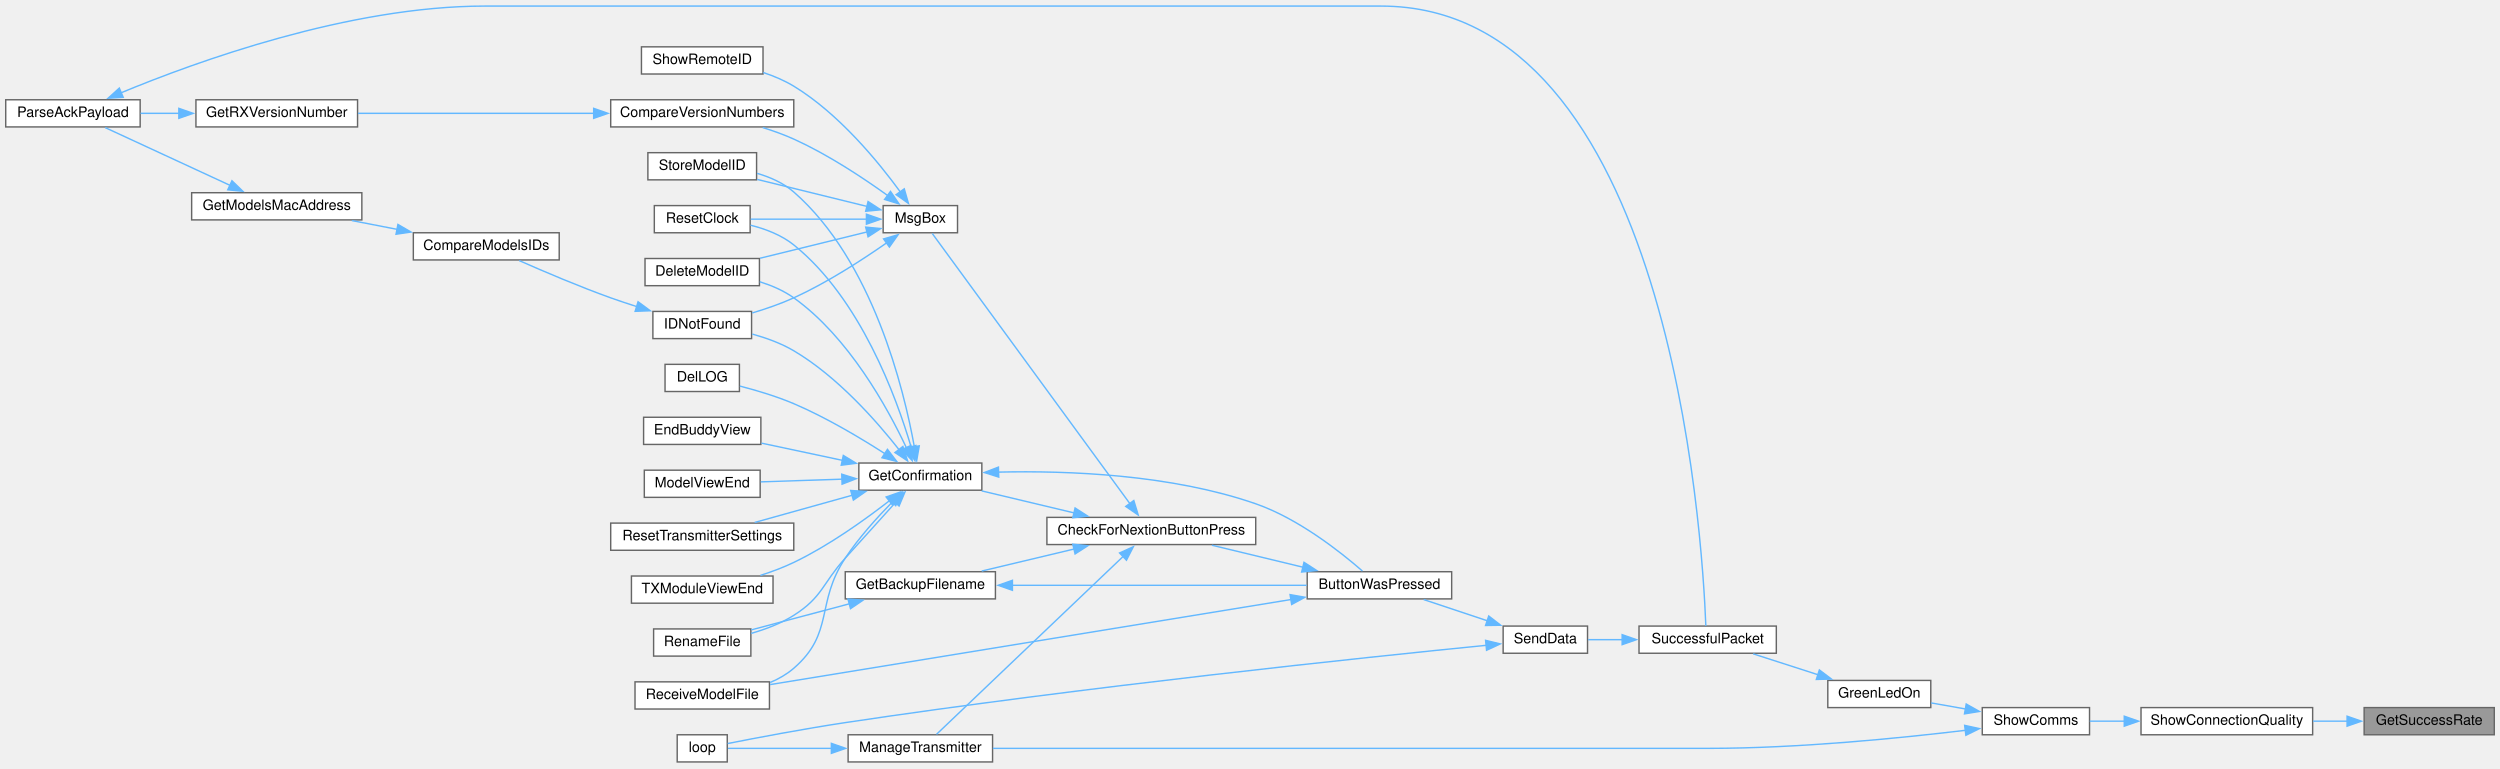
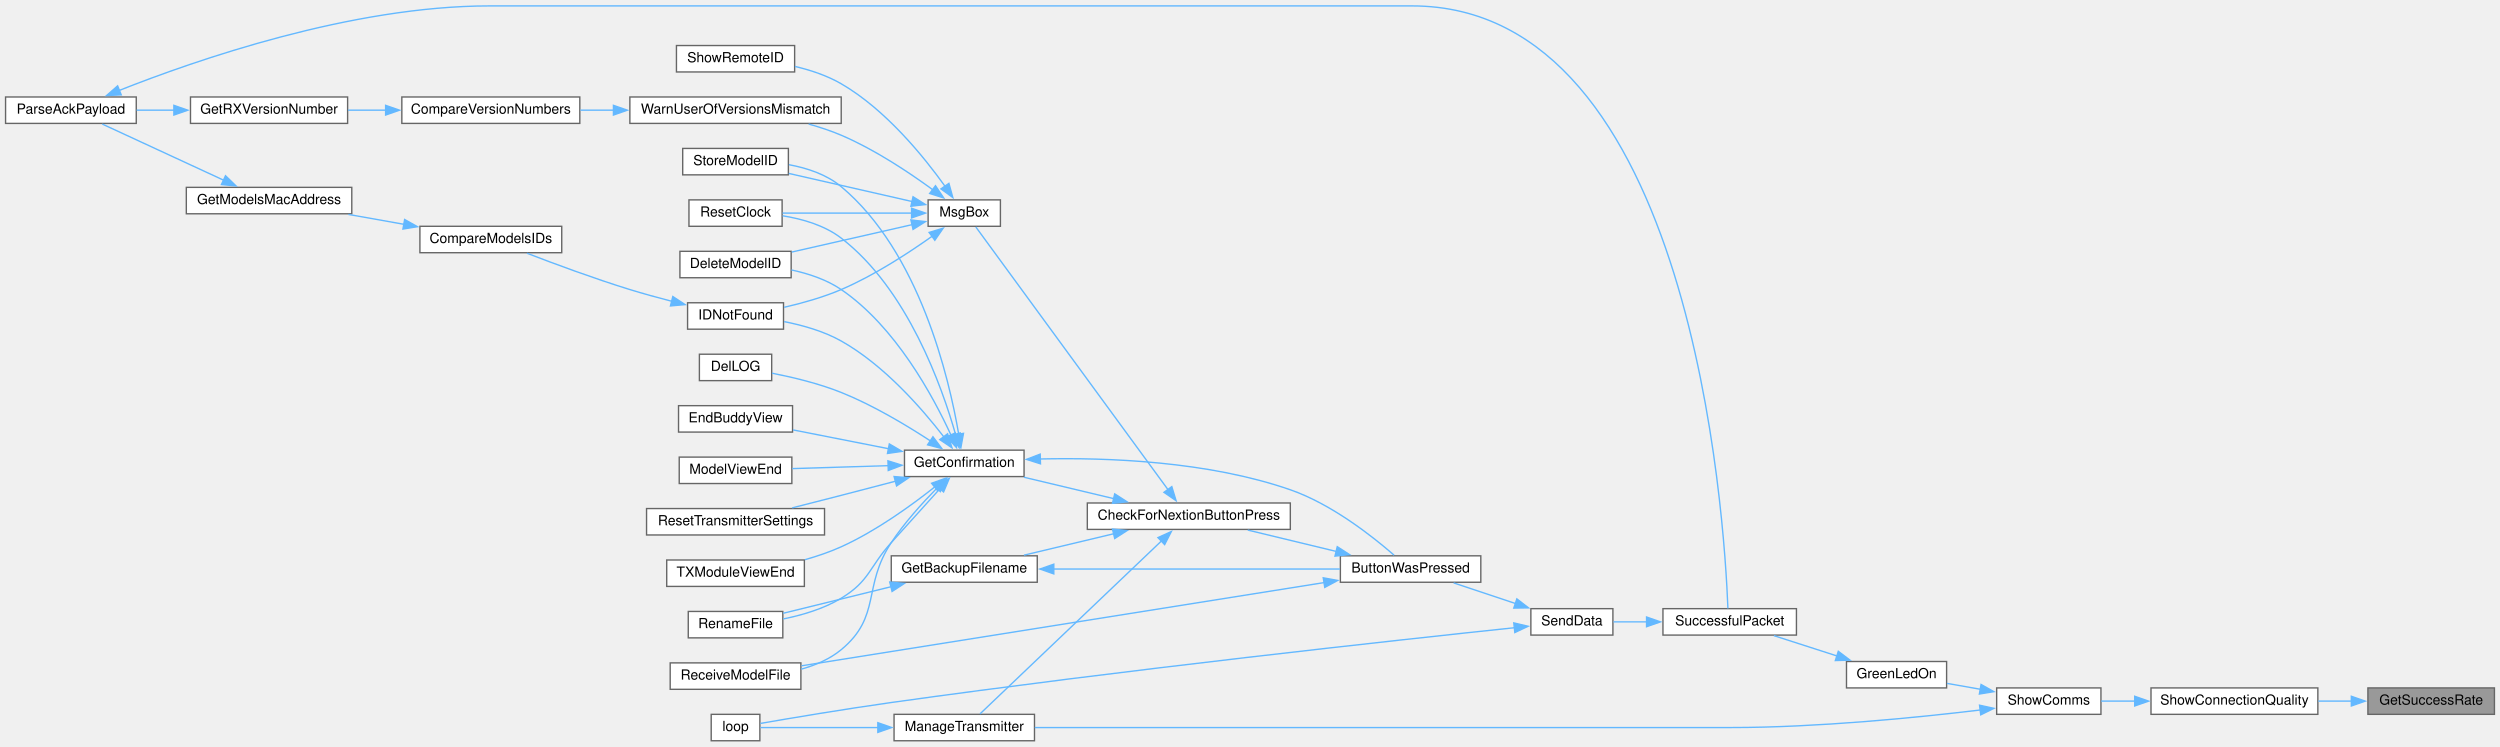
- <svg xmlns="http://www.w3.org/2000/svg" xmlns:xlink="http://www.w3.org/1999/xlink" width="1748pt" height="537pt" viewBox="0.00 0.00 1748.00 536.50">
+ <svg xmlns="http://www.w3.org/2000/svg" xmlns:xlink="http://www.w3.org/1999/xlink" width="1798pt" height="537pt" viewBox="0.00 0.00 1798.00 536.50">
  <g id="graph0" class="graph" transform="scale(1 1) rotate(0) translate(4 532.5)">
    <g id="node1" class="node">
      <g id="a_node1">
        <a xlink:title=" ">
-           <polygon fill="#999999" stroke="#666666" points="1740,-38 1649,-38 1649,-19 1740,-19 1740,-38" />
-           <text text-anchor="middle" x="1694.5" y="-26" font-family="Helvetica,sans-Serif" font-size="10.00">GetSuccessRate</text>
+           <polygon fill="#999999" stroke="#666666" points="1790,-38 1699,-38 1699,-19 1790,-19 1790,-38" />
+           <text text-anchor="middle" x="1744.5" y="-26" font-family="Helvetica,sans-Serif" font-size="10.00">GetSuccessRate</text>
        </a>
      </g>
    </g>
    <g id="node2" class="node">
      <g id="a_node2">
        <a xlink:href="Utilities_8h.html#a77e9a1ed6c347897af1e92db48c68b77" target="_top" xlink:title=" ">
-           <polygon fill="white" stroke="#666666" points="1613,-38 1493,-38 1493,-19 1613,-19 1613,-38" />
-           <text text-anchor="middle" x="1553" y="-26" font-family="Helvetica,sans-Serif" font-size="10.00">ShowConnectionQuality</text>
+           <polygon fill="white" stroke="#666666" points="1663,-38 1543,-38 1543,-19 1663,-19 1663,-38" />
+           <text text-anchor="middle" x="1603" y="-26" font-family="Helvetica,sans-Serif" font-size="10.00">ShowConnectionQuality</text>
        </a>
      </g>
    </g>
    <g id="edge1" class="edge">
-       <path fill="none" stroke="#63b8ff" d="M1637.27,-28.5C1629.39,-28.5 1621.27,-28.5 1613.33,-28.5" />
-       <polygon fill="#63b8ff" stroke="#63b8ff" points="1637.08,-32 1647.08,-28.5 1637.08,-25 1637.08,-32" />
+       <path fill="none" stroke="#63b8ff" d="M1687.27,-28.5C1679.39,-28.5 1671.27,-28.5 1663.33,-28.5" />
+       <polygon fill="#63b8ff" stroke="#63b8ff" points="1687.08,-32 1697.08,-28.5 1687.08,-25 1687.08,-32" />
    </g>
    <g id="node3" class="node">
      <g id="a_node3">
        <a xlink:href="TransmitterCode_2src_2main_8cpp.html#a5d3a46c21927cf7a3031a1e68e0b7b48" target="_top" xlink:title="SHOW COMMS.">
-           <polygon fill="white" stroke="#666666" points="1457,-38 1382,-38 1382,-19 1457,-19 1457,-38" />
-           <text text-anchor="middle" x="1419.5" y="-26" font-family="Helvetica,sans-Serif" font-size="10.00">ShowComms</text>
+           <polygon fill="white" stroke="#666666" points="1507,-38 1432,-38 1432,-19 1507,-19 1507,-38" />
+           <text text-anchor="middle" x="1469.5" y="-26" font-family="Helvetica,sans-Serif" font-size="10.00">ShowComms</text>
        </a>
      </g>
    </g>
    <g id="edge2" class="edge">
-       <path fill="none" stroke="#63b8ff" d="M1481.38,-28.5C1473.02,-28.5 1464.76,-28.5 1457.16,-28.5" />
-       <polygon fill="#63b8ff" stroke="#63b8ff" points="1481.28,-32 1491.28,-28.5 1481.28,-25 1481.28,-32" />
+       <path fill="none" stroke="#63b8ff" d="M1531.38,-28.5C1523.02,-28.5 1514.76,-28.5 1507.16,-28.5" />
+       <polygon fill="#63b8ff" stroke="#63b8ff" points="1531.28,-32 1541.28,-28.5 1531.28,-25 1531.28,-32" />
    </g>
    <g id="node4" class="node">
      <g id="a_node4">
        <a xlink:href="TransmitterCode_2src_2main_8cpp.html#a62e53eb9359c32b666e3386d62c57037" target="_top" xlink:title=" ">
-           <polygon fill="white" stroke="#666666" points="1346,-57 1274,-57 1274,-38 1346,-38 1346,-57" />
-           <text text-anchor="middle" x="1310" y="-45" font-family="Helvetica,sans-Serif" font-size="10.00">GreenLedOn</text>
+           <polygon fill="white" stroke="#666666" points="1396,-57 1324,-57 1324,-38 1396,-38 1396,-57" />
+           <text text-anchor="middle" x="1360" y="-45" font-family="Helvetica,sans-Serif" font-size="10.00">GreenLedOn</text>
        </a>
      </g>
    </g>
    <g id="edge3" class="edge">
-       <path fill="none" stroke="#63b8ff" d="M1370.27,-37.03C1362.18,-38.45 1353.93,-39.91 1346.25,-41.27" />
-       <polygon fill="#63b8ff" stroke="#63b8ff" points="1370.78,-40.49 1380.01,-35.3 1369.56,-33.6 1370.78,-40.49" />
+       <path fill="none" stroke="#63b8ff" d="M1420.27,-37.03C1412.18,-38.45 1403.93,-39.91 1396.25,-41.27" />
+       <polygon fill="#63b8ff" stroke="#63b8ff" points="1420.78,-40.49 1430.01,-35.3 1419.56,-33.6 1420.78,-40.49" />
    </g>
    <g id="node25" class="node">
      <g id="a_node25">
        <a xlink:href="TransmitterCode_2src_2main_8cpp.html#a558ea014e230b7caa54ce5a37ad29b22" target="_top" xlink:title=" ">
-           <polygon fill="white" stroke="#666666" points="690,-19 589,-19 589,0 690,0 690,-19" />
-           <text text-anchor="middle" x="639.5" y="-7" font-family="Helvetica,sans-Serif" font-size="10.00">ManageTransmitter</text>
-         </a>
-       </g>
-     </g>
-     <g id="edge41" class="edge">
-       <path fill="none" stroke="#63b8ff" d="M1370.12,-22.11C1324.14,-16.59 1252.98,-9.5 1191,-9.5 1191,-9.5 1191,-9.5 959.5,-9.5 864.24,-9.5 752.99,-9.5 690.23,-9.5" />
-       <polygon fill="#63b8ff" stroke="#63b8ff" points="1369.68,-25.58 1380.04,-23.32 1370.54,-18.63 1369.68,-25.58" />
+           <polygon fill="white" stroke="#666666" points="740,-19 639,-19 639,0 740,0 740,-19" />
+           <text text-anchor="middle" x="689.5" y="-7" font-family="Helvetica,sans-Serif" font-size="10.00">ManageTransmitter</text>
+         </a>
+       </g>
+     </g>
+     <g id="edge42" class="edge">
+       <path fill="none" stroke="#63b8ff" d="M1420.12,-22.11C1374.14,-16.59 1302.98,-9.5 1241,-9.5 1241,-9.5 1241,-9.5 1009.5,-9.5 914.24,-9.5 802.99,-9.5 740.23,-9.5" />
+       <polygon fill="#63b8ff" stroke="#63b8ff" points="1419.68,-25.58 1430.04,-23.32 1420.54,-18.63 1419.68,-25.58" />
    </g>
    <g id="node5" class="node">
      <g id="a_node5">
        <a xlink:href="transceiver_8h.html#a1c11bb6771548de7d96723045b922620" target="_top" xlink:title=" ">
-           <polygon fill="white" stroke="#666666" points="1238,-95 1142,-95 1142,-76 1238,-76 1238,-95" />
-           <text text-anchor="middle" x="1190" y="-83" font-family="Helvetica,sans-Serif" font-size="10.00">SuccessfulPacket</text>
+           <polygon fill="white" stroke="#666666" points="1288,-95 1192,-95 1192,-76 1288,-76 1288,-95" />
+           <text text-anchor="middle" x="1240" y="-83" font-family="Helvetica,sans-Serif" font-size="10.00">SuccessfulPacket</text>
        </a>
      </g>
    </g>
    <g id="edge4" class="edge">
-       <path fill="none" stroke="#63b8ff" d="M1267.42,-60.89C1252.4,-65.73 1235.73,-71.1 1221.8,-75.58" />
-       <polygon fill="#63b8ff" stroke="#63b8ff" points="1268.11,-64.34 1276.56,-57.95 1265.96,-57.68 1268.11,-64.34" />
+       <path fill="none" stroke="#63b8ff" d="M1317.42,-60.89C1302.4,-65.73 1285.73,-71.1 1271.8,-75.58" />
+       <polygon fill="#63b8ff" stroke="#63b8ff" points="1318.11,-64.34 1326.56,-57.95 1315.96,-57.68 1318.11,-64.34" />
    </g>
    <g id="node6" class="node">
      <g id="a_node6">
        <a xlink:href="transceiver_8h.html#a049bfb836e7aa4a3a48a1a4bd225fafc" target="_top" xlink:title=" ">
-           <polygon fill="white" stroke="#666666" points="1106,-95 1047,-95 1047,-76 1106,-76 1106,-95" />
-           <text text-anchor="middle" x="1076.5" y="-83" font-family="Helvetica,sans-Serif" font-size="10.00">SendData</text>
+           <polygon fill="white" stroke="#666666" points="1156,-95 1097,-95 1097,-76 1156,-76 1156,-95" />
+           <text text-anchor="middle" x="1126.5" y="-83" font-family="Helvetica,sans-Serif" font-size="10.00">SendData</text>
        </a>
      </g>
    </g>
    <g id="edge5" class="edge">
-       <path fill="none" stroke="#63b8ff" d="M1130.39,-85.5C1122.07,-85.5 1113.83,-85.5 1106.43,-85.5" />
-       <polygon fill="#63b8ff" stroke="#63b8ff" points="1130.2,-89 1140.2,-85.5 1130.2,-82 1130.2,-89" />
+       <path fill="none" stroke="#63b8ff" d="M1180.39,-85.5C1172.07,-85.5 1163.83,-85.5 1156.43,-85.5" />
+       <polygon fill="#63b8ff" stroke="#63b8ff" points="1180.2,-89 1190.2,-85.5 1180.2,-82 1180.2,-89" />
    </g>
    <g id="node7" class="node">
      <g id="a_node7">
        <a xlink:href="TransmitterCode_2src_2main_8cpp.html#a804fdbdd5eab4c596bbe8a23eecbe4d5" target="_top" xlink:title=" ">
-           <polygon fill="white" stroke="#666666" points="1011,-133 910,-133 910,-114 1011,-114 1011,-133" />
-           <text text-anchor="middle" x="960.5" y="-121" font-family="Helvetica,sans-Serif" font-size="10.00">ButtonWasPressed</text>
+           <polygon fill="white" stroke="#666666" points="1061,-133 960,-133 960,-114 1061,-114 1061,-133" />
+           <text text-anchor="middle" x="1010.5" y="-121" font-family="Helvetica,sans-Serif" font-size="10.00">ButtonWasPressed</text>
        </a>
      </g>
    </g>
    <g id="edge6" class="edge">
-       <path fill="none" stroke="#63b8ff" d="M1035.97,-98.68C1021.36,-103.55 1005.07,-108.98 991.45,-113.52" />
-       <polygon fill="#63b8ff" stroke="#63b8ff" points="1036.92,-102.05 1045.3,-95.57 1034.7,-95.41 1036.92,-102.05" />
+       <path fill="none" stroke="#63b8ff" d="M1085.97,-98.68C1071.36,-103.55 1055.07,-108.98 1041.45,-113.52" />
+       <polygon fill="#63b8ff" stroke="#63b8ff" points="1086.92,-102.05 1095.3,-95.57 1084.7,-95.41 1086.92,-102.05" />
    </g>
    <g id="node26" class="node">
      <g id="a_node26">
        <a xlink:href="TransmitterCode_2src_2main_8cpp.html#ad3cb30894c94eb016e98bdcaa899ac86" target="_top" xlink:title=" ">
-           <polygon fill="white" stroke="#666666" points="504.5,-19 469.5,-19 469.5,0 504.5,0 504.5,-19" />
-           <text text-anchor="middle" x="487" y="-7" font-family="Helvetica,sans-Serif" font-size="10.00">loop</text>
-         </a>
-       </g>
-     </g>
-     <g id="edge40" class="edge">
-       <path fill="none" stroke="#63b8ff" d="M1035.25,-81.57C951.57,-73.21 752.8,-52.39 587,-27.5 557.98,-23.14 524.41,-16.75 504.76,-12.87" />
-       <polygon fill="#63b8ff" stroke="#63b8ff" points="1034.71,-85.03 1045,-82.54 1035.4,-78.07 1034.71,-85.03" />
+           <polygon fill="white" stroke="#666666" points="542.5,-19 507.5,-19 507.5,0 542.5,0 542.5,-19" />
+           <text text-anchor="middle" x="525" y="-7" font-family="Helvetica,sans-Serif" font-size="10.00">loop</text>
+         </a>
+       </g>
+     </g>
+     <g id="edge41" class="edge">
+       <path fill="none" stroke="#63b8ff" d="M1085.29,-81.31C1001.67,-72.47 803.03,-50.81 637,-27.5 603.55,-22.8 564.62,-16.24 542.89,-12.47" />
+       <polygon fill="#63b8ff" stroke="#63b8ff" points="1084.72,-84.77 1095.03,-82.34 1085.45,-77.81 1084.72,-84.77" />
    </g>
    <g id="node8" class="node">
      <g id="a_node8">
        <a xlink:href="Utilities_8h.html#afb7c85cac4aa89fd998ed81c330374d2" target="_top" xlink:title=" ">
-           <polygon fill="white" stroke="#666666" points="874,-171 728,-171 728,-152 874,-152 874,-171" />
-           <text text-anchor="middle" x="801" y="-159" font-family="Helvetica,sans-Serif" font-size="10.00">CheckForNextionButtonPress</text>
+           <polygon fill="white" stroke="#666666" points="924,-171 778,-171 778,-152 924,-152 924,-171" />
+           <text text-anchor="middle" x="851" y="-159" font-family="Helvetica,sans-Serif" font-size="10.00">CheckForNextionButtonPress</text>
        </a>
      </g>
    </g>
    <g id="edge7" class="edge">
-       <path fill="none" stroke="#63b8ff" d="M906.94,-136.18C886.25,-141.17 862.83,-146.82 843.38,-151.52" />
-       <polygon fill="#63b8ff" stroke="#63b8ff" points="907.75,-139.59 916.65,-133.84 906.11,-132.78 907.75,-139.59" />
+       <path fill="none" stroke="#63b8ff" d="M956.94,-136.18C936.25,-141.17 912.83,-146.82 893.38,-151.52" />
+       <polygon fill="#63b8ff" stroke="#63b8ff" points="957.75,-139.59 966.65,-133.84 956.11,-132.78 957.75,-139.59" />
    </g>
    <g id="node20" class="node">
      <g id="a_node20">
        <a xlink:href="ModelExchange_8h.html#ab7c9edf843c732d7fe296564f39bc0dc" target="_top" xlink:title="RECEIVE A MODEL FILE.">
-           <polygon fill="white" stroke="#666666" points="534,-56 440,-56 440,-37 534,-37 534,-56" />
-           <text text-anchor="middle" x="487" y="-44" font-family="Helvetica,sans-Serif" font-size="10.00">ReceiveModelFile</text>
-         </a>
-       </g>
-     </g>
-     <g id="edge39" class="edge">
-       <path fill="none" stroke="#63b8ff" d="M898.74,-113.58C803.27,-97.99 620.21,-68.09 534.46,-54.09" />
-       <polygon fill="#63b8ff" stroke="#63b8ff" points="898.01,-117 908.44,-115.16 899.13,-110.1 898.01,-117" />
+           <polygon fill="white" stroke="#666666" points="572,-56 478,-56 478,-37 572,-37 572,-56" />
+           <text text-anchor="middle" x="525" y="-44" font-family="Helvetica,sans-Serif" font-size="10.00">ReceiveModelFile</text>
+         </a>
+       </g>
+     </g>
+     <g id="edge40" class="edge">
+       <path fill="none" stroke="#63b8ff" d="M948.38,-113.77C850.38,-98.16 660.21,-67.87 572.44,-53.9" />
+       <polygon fill="#63b8ff" stroke="#63b8ff" points="947.66,-117.2 958.08,-115.31 948.76,-110.28 947.66,-117.2" />
    </g>
    <g id="node9" class="node">
      <g id="a_node9">
        <a xlink:href="TransmitterCode_2src_2main_8cpp.html#a641d6dab68ec7b2a8a32492aac55bc1c" target="_top" xlink:title=" ">
-           <polygon fill="white" stroke="#666666" points="692,-133 587,-133 587,-114 692,-114 692,-133" />
-           <text text-anchor="middle" x="639.5" y="-121" font-family="Helvetica,sans-Serif" font-size="10.00">GetBackupFilename</text>
+           <polygon fill="white" stroke="#666666" points="742,-133 637,-133 637,-114 742,-114 742,-133" />
+           <text text-anchor="middle" x="689.5" y="-121" font-family="Helvetica,sans-Serif" font-size="10.00">GetBackupFilename</text>
        </a>
      </g>
    </g>
    <g id="edge8" class="edge">
-       <path fill="none" stroke="#63b8ff" d="M747.07,-148.89C726.04,-143.88 702.2,-138.2 682.4,-133.48" />
-       <polygon fill="#63b8ff" stroke="#63b8ff" points="746.08,-152.25 756.62,-151.17 747.7,-145.44 746.08,-152.25" />
+       <path fill="none" stroke="#63b8ff" d="M797.07,-148.89C776.04,-143.88 752.2,-138.2 732.4,-133.48" />
+       <polygon fill="#63b8ff" stroke="#63b8ff" points="796.08,-152.25 806.62,-151.17 797.7,-145.44 796.08,-152.25" />
    </g>
    <g id="node11" class="node">
      <g id="a_node11">
        <a xlink:href="TransmitterCode_2src_2main_8cpp.html#a6506bf72e0dd9e9ce480156b47625bff" target="_top" xlink:title=" ">
-           <polygon fill="white" stroke="#666666" points="682.5,-209 596.5,-209 596.5,-190 682.5,-190 682.5,-209" />
-           <text text-anchor="middle" x="639.5" y="-197" font-family="Helvetica,sans-Serif" font-size="10.00">GetConfirmation</text>
+           <polygon fill="white" stroke="#666666" points="732.5,-209 646.5,-209 646.5,-190 732.5,-190 732.5,-209" />
+           <text text-anchor="middle" x="689.5" y="-197" font-family="Helvetica,sans-Serif" font-size="10.00">GetConfirmation</text>
        </a>
      </g>
    </g>
    <g id="edge11" class="edge">
-       <path fill="none" stroke="#63b8ff" d="M747.07,-174.11C726.04,-179.12 702.2,-184.8 682.4,-189.52" />
-       <polygon fill="#63b8ff" stroke="#63b8ff" points="747.7,-177.56 756.62,-171.83 746.08,-170.75 747.7,-177.56" />
+       <path fill="none" stroke="#63b8ff" d="M797.07,-174.11C776.04,-179.12 752.2,-184.8 732.4,-189.52" />
+       <polygon fill="#63b8ff" stroke="#63b8ff" points="797.7,-177.56 806.62,-171.83 796.08,-170.75 797.7,-177.56" />
    </g>
    <g id="edge28" class="edge">
-       <path fill="none" stroke="#63b8ff" d="M781.41,-143.79C747.63,-111.59 677.2,-44.48 650.8,-19.31" />
-       <polygon fill="#63b8ff" stroke="#63b8ff" points="778.79,-146.12 788.44,-150.48 783.61,-141.05 778.79,-146.12" />
+       <path fill="none" stroke="#63b8ff" d="M831.41,-143.79C797.63,-111.59 727.2,-44.48 700.8,-19.31" />
+       <polygon fill="#63b8ff" stroke="#63b8ff" points="828.79,-146.12 838.44,-150.48 833.61,-141.05 828.79,-146.12" />
    </g>
    <g id="node27" class="node">
      <g id="a_node27">
        <a xlink:href="TransmitterCode_2src_2main_8cpp.html#a6f5b0f1e4ca75768c16c4dd93f92a8de" target="_top" xlink:title=" ">
-           <polygon fill="white" stroke="#666666" points="665.5,-389 613.5,-389 613.5,-370 665.5,-370 665.5,-389" />
-           <text text-anchor="middle" x="639.5" y="-377" font-family="Helvetica,sans-Serif" font-size="10.00">MsgBox</text>
+           <polygon fill="white" stroke="#666666" points="715.5,-389 663.5,-389 663.5,-370 715.5,-370 715.5,-389" />
+           <text text-anchor="middle" x="689.5" y="-377" font-family="Helvetica,sans-Serif" font-size="10.00">MsgBox</text>
        </a>
      </g>
    </g>
    <g id="edge30" class="edge">
-       <path fill="none" stroke="#63b8ff" d="M786,-180.63C753.25,-225.4 672.53,-335.73 647.81,-369.51" />
-       <polygon fill="#63b8ff" stroke="#63b8ff" points="788.76,-182.79 791.84,-172.65 783.11,-178.66 788.76,-182.79" />
+       <path fill="none" stroke="#63b8ff" d="M836,-180.63C803.25,-225.4 722.53,-335.73 697.81,-369.51" />
+       <polygon fill="#63b8ff" stroke="#63b8ff" points="838.76,-182.79 841.84,-172.65 833.11,-178.66 838.76,-182.79" />
    </g>
    <g id="edge9" class="edge">
-       <path fill="none" stroke="#63b8ff" d="M703.68,-123.5C764.13,-123.5 854.1,-123.5 909.66,-123.5" />
-       <polygon fill="#63b8ff" stroke="#63b8ff" points="703.89,-120 693.89,-123.5 703.89,-127 703.89,-120" />
+       <path fill="none" stroke="#63b8ff" d="M753.68,-123.5C814.13,-123.5 904.1,-123.5 959.66,-123.5" />
+       <polygon fill="#63b8ff" stroke="#63b8ff" points="753.89,-120 743.89,-123.5 753.89,-127 753.89,-120" />
    </g>
    <g id="node10" class="node">
      <g id="a_node10">
        <a xlink:href="TransmitterCode_2src_2main_8cpp.html#a9d94366336f1e5fd43edb9c24bec5821" target="_top" xlink:title=" ">
-           <polygon fill="white" stroke="#666666" points="521,-93 453,-93 453,-74 521,-74 521,-93" />
-           <text text-anchor="middle" x="487" y="-81" font-family="Helvetica,sans-Serif" font-size="10.00">RenameFile</text>
+           <polygon fill="white" stroke="#666666" points="559,-93 491,-93 491,-74 559,-74 559,-93" />
+           <text text-anchor="middle" x="525" y="-81" font-family="Helvetica,sans-Serif" font-size="10.00">RenameFile</text>
        </a>
      </g>
    </g>
    <g id="edge10" class="edge">
-       <path fill="none" stroke="#63b8ff" d="M589.9,-110.58C567.47,-104.62 541.42,-97.7 521.27,-92.34" />
-       <polygon fill="#63b8ff" stroke="#63b8ff" points="588.88,-113.93 599.45,-113.12 590.68,-107.17 588.88,-113.93" />
+       <path fill="none" stroke="#63b8ff" d="M636.96,-110.81C611.53,-104.55 581.61,-97.19 559.24,-91.68" />
+       <polygon fill="#63b8ff" stroke="#63b8ff" points="635.9,-114.16 646.44,-113.15 637.57,-107.36 635.9,-114.16" />
    </g>
    <g id="edge12" class="edge">
-       <path fill="none" stroke="#63b8ff" d="M694.16,-202.65C742.53,-203.76 814.91,-201.04 874,-180.5 903.83,-170.13 933.28,-146.85 948.62,-133.47" />
-       <polygon fill="#63b8ff" stroke="#63b8ff" points="694.32,-199.16 684.22,-202.36 694.11,-206.15 694.32,-199.16" />
+       <path fill="none" stroke="#63b8ff" d="M744.16,-202.65C792.53,-203.76 864.91,-201.04 924,-180.5 953.83,-170.13 983.28,-146.85 998.62,-133.47" />
+       <polygon fill="#63b8ff" stroke="#63b8ff" points="744.32,-199.16 734.22,-202.36 744.11,-206.15 744.32,-199.16" />
    </g>
    <g id="edge23" class="edge">
-       <path fill="none" stroke="#63b8ff" d="M622.08,-181.35C611.96,-170.15 598.72,-155.5 587,-142.5 570.98,-124.74 571.19,-115.31 551,-102.5 542.03,-96.81 531.26,-92.74 521.19,-89.88" />
-       <polygon fill="#63b8ff" stroke="#63b8ff" points="619.43,-183.63 628.73,-188.7 624.62,-178.94 619.43,-183.63" />
+       <path fill="none" stroke="#63b8ff" d="M672.08,-181.35C661.96,-170.15 648.72,-155.5 637,-142.5 620.98,-124.74 621.48,-114.86 601,-102.5 588.47,-94.93 573.01,-90.37 559.39,-87.62" />
+       <polygon fill="#63b8ff" stroke="#63b8ff" points="669.43,-183.63 678.73,-188.7 674.62,-178.94 669.43,-183.63" />
    </g>
    <g id="node12" class="node">
      <g id="a_node12">
        <a xlink:href="TransmitterCode_2src_2main_8cpp.html#ac45477c637c975e13189e2988c8813b3" target="_top" xlink:title=" ">
-           <polygon fill="white" stroke="#666666" points="527,-352 447,-352 447,-333 527,-333 527,-352" />
-           <text text-anchor="middle" x="487" y="-340" font-family="Helvetica,sans-Serif" font-size="10.00">DeleteModelID</text>
+           <polygon fill="white" stroke="#666666" points="565,-352 485,-352 485,-333 565,-333 565,-352" />
+           <text text-anchor="middle" x="525" y="-340" font-family="Helvetica,sans-Serif" font-size="10.00">DeleteModelID</text>
        </a>
      </g>
    </g>
    <g id="edge13" class="edge">
-       <path fill="none" stroke="#63b8ff" d="M629.69,-219.8C616.59,-247.6 589.32,-297.19 551,-324.5 543.96,-329.52 535.55,-333.14 527.2,-335.76" />
-       <polygon fill="#63b8ff" stroke="#63b8ff" points="632.87,-221.27 633.81,-210.72 626.49,-218.38 632.87,-221.27" />
+       <path fill="none" stroke="#63b8ff" d="M680.03,-219.65C667.18,-247.66 640.07,-297.9 601,-324.5 590.49,-331.66 577.45,-335.98 565.2,-338.59" />
+       <polygon fill="#63b8ff" stroke="#63b8ff" points="683.08,-221.41 683.91,-210.85 676.67,-218.59 683.08,-221.41" />
    </g>
    <g id="node13" class="node">
      <g id="a_node13">
        <a xlink:href="TransmitterCode_2src_2main_8cpp.html#a53d438145d004c3b053f245f494f4284" target="_top" xlink:title=" ">
-           <polygon fill="white" stroke="#666666" points="513,-278 461,-278 461,-259 513,-259 513,-278" />
-           <text text-anchor="middle" x="487" y="-266" font-family="Helvetica,sans-Serif" font-size="10.00">DelLOG</text>
+           <polygon fill="white" stroke="#666666" points="551,-278 499,-278 499,-259 551,-259 551,-278" />
+           <text text-anchor="middle" x="525" y="-266" font-family="Helvetica,sans-Serif" font-size="10.00">DelLOG</text>
        </a>
      </g>
    </g>
    <g id="edge14" class="edge">
-       <path fill="none" stroke="#63b8ff" d="M614.99,-215.37C597.84,-226.41 573.71,-240.82 551,-250.5 538.97,-255.63 525.03,-259.78 513.33,-262.8" />
-       <polygon fill="#63b8ff" stroke="#63b8ff" points="616.51,-218.57 622.96,-210.16 612.67,-212.71 616.51,-218.57" />
+       <path fill="none" stroke="#63b8ff" d="M665.42,-215.47C648.31,-226.68 624.05,-241.25 601,-250.5 584.97,-256.93 566.05,-261.45 551.22,-264.36" />
+       <polygon fill="#63b8ff" stroke="#63b8ff" points="666.98,-218.64 673.35,-210.17 663.09,-212.82 666.98,-218.64" />
    </g>
    <g id="node14" class="node">
      <g id="a_node14">
        <a xlink:href="TransmitterCode_2src_2main_8cpp.html#a16c65917a148c7f6c17babf11e977b69" target="_top" xlink:title=" ">
-           <polygon fill="white" stroke="#666666" points="528,-241 446,-241 446,-222 528,-222 528,-241" />
-           <text text-anchor="middle" x="487" y="-229" font-family="Helvetica,sans-Serif" font-size="10.00">EndBuddyView</text>
+           <polygon fill="white" stroke="#666666" points="566,-241 484,-241 484,-222 566,-222 566,-241" />
+           <text text-anchor="middle" x="525" y="-229" font-family="Helvetica,sans-Serif" font-size="10.00">EndBuddyView</text>
        </a>
      </g>
    </g>
    <g id="edge15" class="edge">
-       <path fill="none" stroke="#63b8ff" d="M585.16,-210.84C566.51,-214.81 545.88,-219.19 528.45,-222.9" />
-       <polygon fill="#63b8ff" stroke="#63b8ff" points="585.64,-214.32 594.7,-208.81 584.19,-207.47 585.64,-214.32" />
+       <path fill="none" stroke="#63b8ff" d="M635.19,-210C612.8,-214.41 587.17,-219.45 566.38,-223.55" />
+       <polygon fill="#63b8ff" stroke="#63b8ff" points="635.61,-213.48 644.74,-208.12 634.26,-206.61 635.61,-213.48" />
    </g>
    <g id="node15" class="node">
      <g id="a_node15">
        <a xlink:href="ModelMatch_8h.html#afdd42b1130d38073be1c2025af855879" target="_top" xlink:title=" ">
-           <polygon fill="white" stroke="#666666" points="521.5,-315 452.5,-315 452.5,-296 521.5,-296 521.5,-315" />
-           <text text-anchor="middle" x="487" y="-303" font-family="Helvetica,sans-Serif" font-size="10.00">IDNotFound</text>
+           <polygon fill="white" stroke="#666666" points="559.5,-315 490.5,-315 490.5,-296 559.5,-296 559.5,-315" />
+           <text text-anchor="middle" x="525" y="-303" font-family="Helvetica,sans-Serif" font-size="10.00">IDNotFound</text>
        </a>
      </g>
    </g>
    <g id="edge16" class="edge">
-       <path fill="none" stroke="#63b8ff" d="M624.58,-218.38C608.86,-238.38 581.47,-269.51 551,-287.5 542.18,-292.7 531.78,-296.47 521.99,-299.17" />
-       <polygon fill="#63b8ff" stroke="#63b8ff" points="627.3,-220.58 630.59,-210.51 621.74,-216.33 627.3,-220.58" />
+       <path fill="none" stroke="#63b8ff" d="M674.73,-218.63C659.13,-238.85 631.85,-270.17 601,-287.5 588.51,-294.52 573.36,-298.81 559.95,-301.44" />
+       <polygon fill="#63b8ff" stroke="#63b8ff" points="677.5,-220.77 680.68,-210.66 671.89,-216.58 677.5,-220.77" />
    </g>
    <g id="node19" class="node">
      <g id="a_node19">
        <a xlink:href="TransmitterCode_2src_2main_8cpp.html#ae9f91b9da28f2e1e2fb126961f03c31c" target="_top" xlink:title=" ">
-           <polygon fill="white" stroke="#666666" points="527.5,-204 446.5,-204 446.5,-185 527.5,-185 527.5,-204" />
-           <text text-anchor="middle" x="487" y="-192" font-family="Helvetica,sans-Serif" font-size="10.00">ModelViewEnd</text>
+           <polygon fill="white" stroke="#666666" points="565.5,-204 484.5,-204 484.5,-185 565.5,-185 565.5,-204" />
+           <text text-anchor="middle" x="525" y="-192" font-family="Helvetica,sans-Serif" font-size="10.00">ModelViewEnd</text>
        </a>
      </g>
    </g>
    <g id="edge21" class="edge">
-       <path fill="none" stroke="#63b8ff" d="M584.8,-197.72C566.06,-197.09 545.36,-196.41 527.94,-195.83" />
-       <polygon fill="#63b8ff" stroke="#63b8ff" points="584.55,-201.21 594.66,-198.04 584.79,-194.21 584.55,-201.21" />
+       <path fill="none" stroke="#63b8ff" d="M634.8,-197.85C612.29,-197.16 586.59,-196.36 565.82,-195.73" />
+       <polygon fill="#63b8ff" stroke="#63b8ff" points="634.61,-201.34 644.72,-198.15 634.83,-194.35 634.61,-201.34" />
    </g>
    <g id="edge22" class="edge">
-       <path fill="none" stroke="#63b8ff" d="M619.86,-181.7C609.34,-171 596.45,-156.74 587,-142.5 566.11,-111.03 579.57,-90.22 551,-65.5 546.16,-61.31 540.43,-58.05 534.42,-55.51" />
-       <polygon fill="#63b8ff" stroke="#63b8ff" points="617.37,-184.15 626.94,-188.7 622.29,-179.18 617.37,-184.15" />
+       <path fill="none" stroke="#63b8ff" d="M669.86,-181.7C659.34,-171 646.45,-156.74 637,-142.5 616.11,-111.03 630.12,-89.57 601,-65.5 592.82,-58.74 582.55,-54.34 572.25,-51.49" />
+       <polygon fill="#63b8ff" stroke="#63b8ff" points="667.37,-184.15 676.94,-188.7 672.29,-179.18 667.37,-184.15" />
    </g>
    <g id="node21" class="node">
      <g id="a_node21">
        <a xlink:href="TransmitterCode_2src_2main_8cpp.html#a75875d66db3193e4034c3768c175f8ef" target="_top" xlink:title=" ">
-           <polygon fill="white" stroke="#666666" points="520.5,-389 453.5,-389 453.5,-370 520.5,-370 520.5,-389" />
-           <text text-anchor="middle" x="487" y="-377" font-family="Helvetica,sans-Serif" font-size="10.00">ResetClock</text>
+           <polygon fill="white" stroke="#666666" points="558.5,-389 491.5,-389 491.5,-370 558.5,-370 558.5,-389" />
+           <text text-anchor="middle" x="525" y="-377" font-family="Helvetica,sans-Serif" font-size="10.00">ResetClock</text>
        </a>
      </g>
    </g>
    <g id="edge24" class="edge">
-       <path fill="none" stroke="#63b8ff" d="M633.02,-220.28C622.81,-254.85 597.6,-324.05 551,-361.5 542.4,-368.41 531.27,-372.67 520.77,-375.29" />
-       <polygon fill="#63b8ff" stroke="#63b8ff" points="636.38,-221.27 635.7,-210.7 629.63,-219.38 636.38,-221.27" />
+       <path fill="none" stroke="#63b8ff" d="M683.32,-220.05C673.46,-254.78 648.6,-324.9 601,-361.5 589.01,-370.72 572.99,-375.31 558.83,-377.56" />
+       <polygon fill="#63b8ff" stroke="#63b8ff" points="686.59,-221.38 685.8,-210.81 679.83,-219.56 686.59,-221.38" />
    </g>
    <g id="node22" class="node">
      <g id="a_node22">
        <a xlink:href="TransmitterCode_2src_2main_8cpp.html#a5c7f22bae35d5d6df9d54fe79dbb8401" target="_top" xlink:title=" ">
-           <polygon fill="white" stroke="#666666" points="551,-167 423,-167 423,-148 551,-148 551,-167" />
-           <text text-anchor="middle" x="487" y="-155" font-family="Helvetica,sans-Serif" font-size="10.00">ResetTransmitterSettings</text>
+           <polygon fill="white" stroke="#666666" points="589,-167 461,-167 461,-148 589,-148 589,-167" />
+           <text text-anchor="middle" x="525" y="-155" font-family="Helvetica,sans-Serif" font-size="10.00">ResetTransmitterSettings</text>
        </a>
      </g>
    </g>
    <g id="edge25" class="edge">
-       <path fill="none" stroke="#63b8ff" d="M591.75,-186.45C569.79,-180.32 544.03,-173.14 523.67,-167.45" />
-       <polygon fill="#63b8ff" stroke="#63b8ff" points="590.8,-189.82 601.38,-189.14 592.68,-183.08 590.8,-189.82" />
+       <path fill="none" stroke="#63b8ff" d="M640.17,-186.71C627.43,-183.37 613.7,-179.78 601,-176.5 589.55,-173.55 577.12,-170.38 565.72,-167.49" />
+       <polygon fill="#63b8ff" stroke="#63b8ff" points="639.02,-190.03 649.59,-189.19 640.81,-183.26 639.02,-190.03" />
    </g>
    <g id="node23" class="node">
      <g id="a_node23">
        <a xlink:href="TransmitterCode_2src_2main_8cpp.html#a3838aa0b33bb22d3b9934da05d2716d8" target="_top" xlink:title=" ">
-           <polygon fill="white" stroke="#666666" points="525,-426 449,-426 449,-407 525,-407 525,-426" />
-           <text text-anchor="middle" x="487" y="-414" font-family="Helvetica,sans-Serif" font-size="10.00">StoreModelID</text>
+           <polygon fill="white" stroke="#666666" points="563,-426 487,-426 487,-407 563,-407 563,-426" />
+           <text text-anchor="middle" x="525" y="-414" font-family="Helvetica,sans-Serif" font-size="10.00">StoreModelID</text>
        </a>
      </g>
    </g>
    <g id="edge26" class="edge">
-       <path fill="none" stroke="#63b8ff" d="M635.3,-220.39C627.97,-260.9 606.17,-350.36 551,-398.5 543.8,-404.78 534.54,-408.88 525.35,-411.55" />
-       <polygon fill="#63b8ff" stroke="#63b8ff" points="638.74,-221.01 636.94,-210.57 631.84,-219.85 638.74,-221.01" />
+       <path fill="none" stroke="#63b8ff" d="M685.52,-220.34C678.56,-261.09 657.31,-351.45 601,-398.5 590.52,-407.26 576.48,-411.89 563.39,-414.3" />
+       <polygon fill="#63b8ff" stroke="#63b8ff" points="688.95,-221.09 687.04,-210.67 682.03,-220 688.95,-221.09" />
    </g>
    <g id="node24" class="node">
      <g id="a_node24">
        <a xlink:href="TransmitterCode_2src_2main_8cpp.html#a3c55ef7c23759a89a86f6519569c4f7a" target="_top" xlink:title=" ">
-           <polygon fill="white" stroke="#666666" points="536.5,-130 437.5,-130 437.5,-111 536.5,-111 536.5,-130" />
-           <text text-anchor="middle" x="487" y="-118" font-family="Helvetica,sans-Serif" font-size="10.00">TXModuleViewEnd</text>
+           <polygon fill="white" stroke="#666666" points="574.5,-130 475.5,-130 475.5,-111 574.5,-111 574.5,-130" />
+           <text text-anchor="middle" x="525" y="-118" font-family="Helvetica,sans-Serif" font-size="10.00">TXModuleViewEnd</text>
        </a>
      </g>
    </g>
    <g id="edge27" class="edge">
-       <path fill="none" stroke="#63b8ff" d="M618.22,-182.9C601.16,-169.62 575.67,-151.32 551,-139.5 543.69,-135.99 535.58,-132.97 527.69,-130.43" />
-       <polygon fill="#63b8ff" stroke="#63b8ff" points="615.58,-185.27 625.58,-188.75 619.93,-179.79 615.58,-185.27" />
+       <path fill="none" stroke="#63b8ff" d="M668.64,-182.84C651.66,-169.36 626.07,-150.83 601,-139.5 592.8,-135.79 583.75,-132.72 574.87,-130.21" />
+       <polygon fill="#63b8ff" stroke="#63b8ff" points="665.99,-185.19 675.96,-188.77 670.4,-179.75 665.99,-185.19" />
    </g>
    <g id="node16" class="node">
      <g id="a_node16">
        <a xlink:href="ModelMatch_8h.html#af8fe429ceb65bf9d257a2a0f1c63eccb" target="_top" xlink:title=" ">
-           <polygon fill="white" stroke="#666666" points="387,-370 285,-370 285,-351 387,-351 387,-370" />
-           <text text-anchor="middle" x="336" y="-358" font-family="Helvetica,sans-Serif" font-size="10.00">CompareModelsIDs</text>
+           <polygon fill="white" stroke="#666666" points="400,-370 298,-370 298,-351 400,-351 400,-370" />
+           <text text-anchor="middle" x="349" y="-358" font-family="Helvetica,sans-Serif" font-size="10.00">CompareModelsIDs</text>
        </a>
      </g>
    </g>
    <g id="edge17" class="edge">
-       <path fill="none" stroke="#63b8ff" d="M441.2,-318.39C435.05,-320.34 428.85,-322.4 423,-324.5 400.91,-332.43 376.25,-342.93 359.03,-350.54" />
-       <polygon fill="#63b8ff" stroke="#63b8ff" points="442.14,-321.76 450.67,-315.46 440.08,-315.07 442.14,-321.76" />
+       <path fill="none" stroke="#63b8ff" d="M479.2,-316.06C469.21,-318.64 458.7,-321.52 449,-324.5 423.48,-332.35 394.87,-342.96 374.99,-350.62" />
+       <polygon fill="#63b8ff" stroke="#63b8ff" points="479.89,-319.5 488.73,-313.67 478.18,-312.71 479.89,-319.5" />
    </g>
    <g id="node17" class="node">
      <g id="a_node17">
        <a xlink:href="ModelMatch_8h.html#a494cb4acb30856d1f53f08df1b80c41b" target="_top" xlink:title=" ">
          <polygon fill="white" stroke="#666666" points="249,-398 130,-398 130,-379 249,-379 249,-398" />
          <text text-anchor="middle" x="189.5" y="-386" font-family="Helvetica,sans-Serif" font-size="10.00">GetModelsMacAddress</text>
        </a>
      </g>
    </g>
    <g id="edge18" class="edge">
-       <path fill="none" stroke="#63b8ff" d="M273.61,-372.4C263.09,-374.43 252.25,-376.53 242.02,-378.52" />
-       <polygon fill="#63b8ff" stroke="#63b8ff" points="274.23,-375.84 283.38,-370.5 272.9,-368.97 274.23,-375.84" />
+       <path fill="none" stroke="#63b8ff" d="M286.41,-371.45C273.28,-373.78 259.48,-376.24 246.57,-378.53" />
+       <polygon fill="#63b8ff" stroke="#63b8ff" points="287.01,-374.9 296.24,-369.7 285.78,-368.01 287.01,-374.9" />
    </g>
    <g id="node18" class="node">
      <g id="a_node18">
        <a xlink:href="TransmitterCode_2src_2main_8cpp.html#a694f4f5a0147f4dc29b0bc1a8951547d" target="_top" xlink:title=" ">
          <polygon fill="white" stroke="#666666" points="94,-463 0,-463 0,-444 94,-444 94,-463" />
          <text text-anchor="middle" x="47" y="-451" font-family="Helvetica,sans-Serif" font-size="10.00">ParseAckPayload</text>
        </a>
      </g>
    </g>
    <g id="edge19" class="edge">
      <path fill="none" stroke="#63b8ff" d="M156.83,-403.15C130.19,-415.48 92.83,-432.76 69.54,-443.53" />
      <polygon fill="#63b8ff" stroke="#63b8ff" points="158.18,-406.38 165.79,-399.01 155.24,-400.03 158.18,-406.38" />
    </g>
    <g id="edge20" class="edge">
-       <path fill="none" stroke="#63b8ff" d="M80.52,-467.82C132.99,-489.59 240.04,-528.5 335,-528.5 961.5,-528.5 961.5,-528.5 961.5,-528.5 1163.38,-528.5 1186.25,-159.95 1188.72,-95.16" />
-       <polygon fill="#63b8ff" stroke="#63b8ff" points="82.15,-464.71 71.57,-464.05 79.42,-471.16 82.15,-464.71" />
+       <path fill="none" stroke="#63b8ff" d="M81.71,-467.69C136.52,-489.43 248.8,-528.5 348,-528.5 1011.5,-528.5 1011.5,-528.5 1011.5,-528.5 1213.38,-528.5 1236.25,-159.95 1238.72,-95.16" />
+       <polygon fill="#63b8ff" stroke="#63b8ff" points="83.21,-464.52 72.63,-464.03 80.6,-471.01 83.21,-464.52" />
    </g>
    <g id="edge29" class="edge">
-       <path fill="none" stroke="#63b8ff" d="M577.37,-9.5C551.17,-9.5 522.6,-9.5 504.99,-9.5" />
-       <polygon fill="#63b8ff" stroke="#63b8ff" points="577.29,-13 587.29,-9.5 577.29,-6 577.29,-13" />
-     </g>
-     <g id="edge34" class="edge">
-       <path fill="none" stroke="#63b8ff" d="M602.16,-370.57C579.58,-365.02 550.57,-357.88 527.44,-352.2" />
-       <polygon fill="#63b8ff" stroke="#63b8ff" points="601.29,-373.96 611.84,-372.95 602.96,-367.16 601.29,-373.96" />
+       <path fill="none" stroke="#63b8ff" d="M627.49,-9.5C597.2,-9.5 562.9,-9.5 542.94,-9.5" />
+       <polygon fill="#63b8ff" stroke="#63b8ff" points="627.35,-13 637.35,-9.5 627.35,-6 627.35,-13" />
+     </g>
+     <g id="edge31" class="edge">
+       <path fill="none" stroke="#63b8ff" d="M651.96,-371.18C626.22,-365.32 591.8,-357.48 565.44,-351.48" />
+       <polygon fill="#63b8ff" stroke="#63b8ff" points="651.11,-374.58 661.63,-373.38 652.66,-367.75 651.11,-374.58" />
+     </g>
+     <g id="edge32" class="edge">
+       <path fill="none" stroke="#63b8ff" d="M666.47,-362.91C649.39,-350.75 624.71,-334.66 601,-324.5 588.04,-318.95 573.09,-314.75 559.97,-311.74" />
+       <polygon fill="#63b8ff" stroke="#63b8ff" points="664.21,-365.6 674.36,-368.65 668.33,-359.94 664.21,-365.6" />
+     </g>
+     <g id="edge33" class="edge">
+       <path fill="none" stroke="#63b8ff" d="M651.82,-379.5C623.87,-379.5 585.73,-379.5 558.79,-379.5" />
+       <polygon fill="#63b8ff" stroke="#63b8ff" points="651.6,-383 661.6,-379.5 651.6,-376 651.6,-383" />
    </g>
    <g id="edge35" class="edge">
-       <path fill="none" stroke="#63b8ff" d="M616.04,-363.01C598.9,-351.03 574.34,-335.12 551,-324.5 541.85,-320.34 531.55,-316.79 521.96,-313.93" />
-       <polygon fill="#63b8ff" stroke="#63b8ff" points="613.79,-365.71 623.97,-368.66 617.86,-360.01 613.79,-365.71" />
-     </g>
-     <g id="edge36" class="edge">
-       <path fill="none" stroke="#63b8ff" d="M601.86,-379.5C577.15,-379.5 544.81,-379.5 520.92,-379.5" />
-       <polygon fill="#63b8ff" stroke="#63b8ff" points="601.8,-383 611.8,-379.5 601.8,-376 601.8,-383" />
-     </g>
-     <g id="edge38" class="edge">
-       <path fill="none" stroke="#63b8ff" d="M602.18,-388.43C578.94,-394.14 548.87,-401.54 525.42,-407.3" />
-       <polygon fill="#63b8ff" stroke="#63b8ff" points="602.96,-391.84 611.84,-386.05 601.29,-385.04 602.96,-391.84" />
+       <path fill="none" stroke="#63b8ff" d="M652.03,-387.8C625.58,-393.83 589.92,-401.95 563.28,-408.01" />
+       <polygon fill="#63b8ff" stroke="#63b8ff" points="652.66,-391.25 661.63,-385.62 651.11,-384.42 652.66,-391.25" />
    </g>
    <g id="node28" class="node">
      <g id="a_node28">
-         <a xlink:href="TransmitterCode_2src_2main_8cpp.html#ad496cd10d726d7c5757d01a922c2aa25" target="_top" xlink:title=" ">
-           <polygon fill="white" stroke="#666666" points="551,-463 423,-463 423,-444 551,-444 551,-463" />
-           <text text-anchor="middle" x="487" y="-451" font-family="Helvetica,sans-Serif" font-size="10.00">CompareVersionNumbers</text>
-         </a>
-       </g>
-     </g>
-     <g id="edge31" class="edge">
-       <path fill="none" stroke="#63b8ff" d="M616.72,-395.99C599.61,-408.3 574.78,-424.77 551,-435.5 544.16,-438.59 536.65,-441.28 529.29,-443.57" />
-       <polygon fill="#63b8ff" stroke="#63b8ff" points="618.63,-398.93 624.62,-390.19 614.49,-393.29 618.63,-398.93" />
+         <a xlink:href="ModelExchange_8h.html#ac36bdea2efcd030a336293af16f5dc09" target="_top" xlink:title=" ">
+           <polygon fill="white" stroke="#666666" points="567.5,-500 482.5,-500 482.5,-481 567.5,-481 567.5,-500" />
+           <text text-anchor="middle" x="525" y="-488" font-family="Helvetica,sans-Serif" font-size="10.00">ShowRemoteID</text>
+         </a>
+       </g>
+     </g>
+     <g id="edge34" class="edge">
+       <path fill="none" stroke="#63b8ff" d="M675.66,-398.78C660.41,-420.12 632.97,-453.95 601,-472.5 590.92,-478.35 579.03,-482.3 567.73,-484.97" />
+       <polygon fill="#63b8ff" stroke="#63b8ff" points="678.46,-400.88 681.27,-390.67 672.7,-396.9 678.46,-400.88" />
+     </g>
+     <g id="node29" class="node">
+       <g id="a_node29">
+         <a xlink:href="TransmitterCode_2src_2main_8cpp.html#a7d321cdde32c31b15ca1080fda6743c8" target="_top" xlink:title=" ">
+           <polygon fill="white" stroke="#666666" points="601,-463 449,-463 449,-444 601,-444 601,-463" />
+           <text text-anchor="middle" x="525" y="-451" font-family="Helvetica,sans-Serif" font-size="10.00">WarnUserOfVersionsMismatch</text>
+         </a>
+       </g>
+     </g>
+     <g id="edge36" class="edge">
+       <path fill="none" stroke="#63b8ff" d="M666.85,-396.28C649.81,-408.74 625,-425.28 601,-435.5 593.61,-438.65 585.56,-441.31 577.57,-443.54" />
+       <polygon fill="#63b8ff" stroke="#63b8ff" points="668.8,-399.19 674.71,-390.4 664.61,-393.58 668.8,-399.19" />
    </g>
    <g id="node30" class="node">
      <g id="a_node30">
-         <a xlink:href="ModelExchange_8h.html#ac36bdea2efcd030a336293af16f5dc09" target="_top" xlink:title=" ">
-           <polygon fill="white" stroke="#666666" points="529.5,-500 444.5,-500 444.5,-481 529.5,-481 529.5,-500" />
-           <text text-anchor="middle" x="487" y="-488" font-family="Helvetica,sans-Serif" font-size="10.00">ShowRemoteID</text>
+         <a xlink:href="TransmitterCode_2src_2main_8cpp.html#ad496cd10d726d7c5757d01a922c2aa25" target="_top" xlink:title=" ">
+           <polygon fill="white" stroke="#666666" points="413,-463 285,-463 285,-444 413,-444 413,-463" />
+           <text text-anchor="middle" x="349" y="-451" font-family="Helvetica,sans-Serif" font-size="10.00">CompareVersionNumbers</text>
        </a>
      </g>
    </g>
    <g id="edge37" class="edge">
-       <path fill="none" stroke="#63b8ff" d="M625.51,-398.53C610.13,-419.65 582.57,-453.27 551,-472.5 544.49,-476.46 537.07,-479.59 529.67,-482.04" />
-       <polygon fill="#63b8ff" stroke="#63b8ff" points="628.26,-400.71 631.18,-390.52 622.55,-396.66 628.26,-400.71" />
-     </g>
-     <g id="node29" class="node">
-       <g id="a_node29">
+       <path fill="none" stroke="#63b8ff" d="M437.34,-453.5C429.28,-453.5 421.22,-453.5 413.43,-453.5" />
+       <polygon fill="#63b8ff" stroke="#63b8ff" points="437.18,-457 447.18,-453.5 437.18,-450 437.18,-457" />
+     </g>
+     <g id="node31" class="node">
+       <g id="a_node31">
        <a xlink:href="TransmitterCode_2src_2main_8cpp.html#a4f813935d8fe58355228cbbf25e12f96" target="_top" xlink:title=" ">
          <polygon fill="white" stroke="#666666" points="246,-463 133,-463 133,-444 246,-444 246,-463" />
          <text text-anchor="middle" x="189.5" y="-451" font-family="Helvetica,sans-Serif" font-size="10.00">GetRXVersionNumber</text>
        </a>
      </g>
    </g>
-     <g id="edge32" class="edge">
-       <path fill="none" stroke="#63b8ff" d="M411.25,-453.5C359.96,-453.5 292.98,-453.5 246.32,-453.5" />
-       <polygon fill="#63b8ff" stroke="#63b8ff" points="411.09,-457 421.09,-453.5 411.09,-450 411.09,-457" />
-     </g>
-     <g id="edge33" class="edge">
+     <g id="edge38" class="edge">
+       <path fill="none" stroke="#63b8ff" d="M273.38,-453.5C264.26,-453.5 255.07,-453.5 246.3,-453.5" />
+       <polygon fill="#63b8ff" stroke="#63b8ff" points="273.33,-457 283.33,-453.5 273.33,-450 273.33,-457" />
+     </g>
+     <g id="edge39" class="edge">
      <path fill="none" stroke="#63b8ff" d="M121.13,-453.5C112.03,-453.5 102.87,-453.5 94.26,-453.5" />
      <polygon fill="#63b8ff" stroke="#63b8ff" points="121.05,-457 131.05,-453.5 121.05,-450 121.05,-457" />
    </g>
  </g>
</svg>
